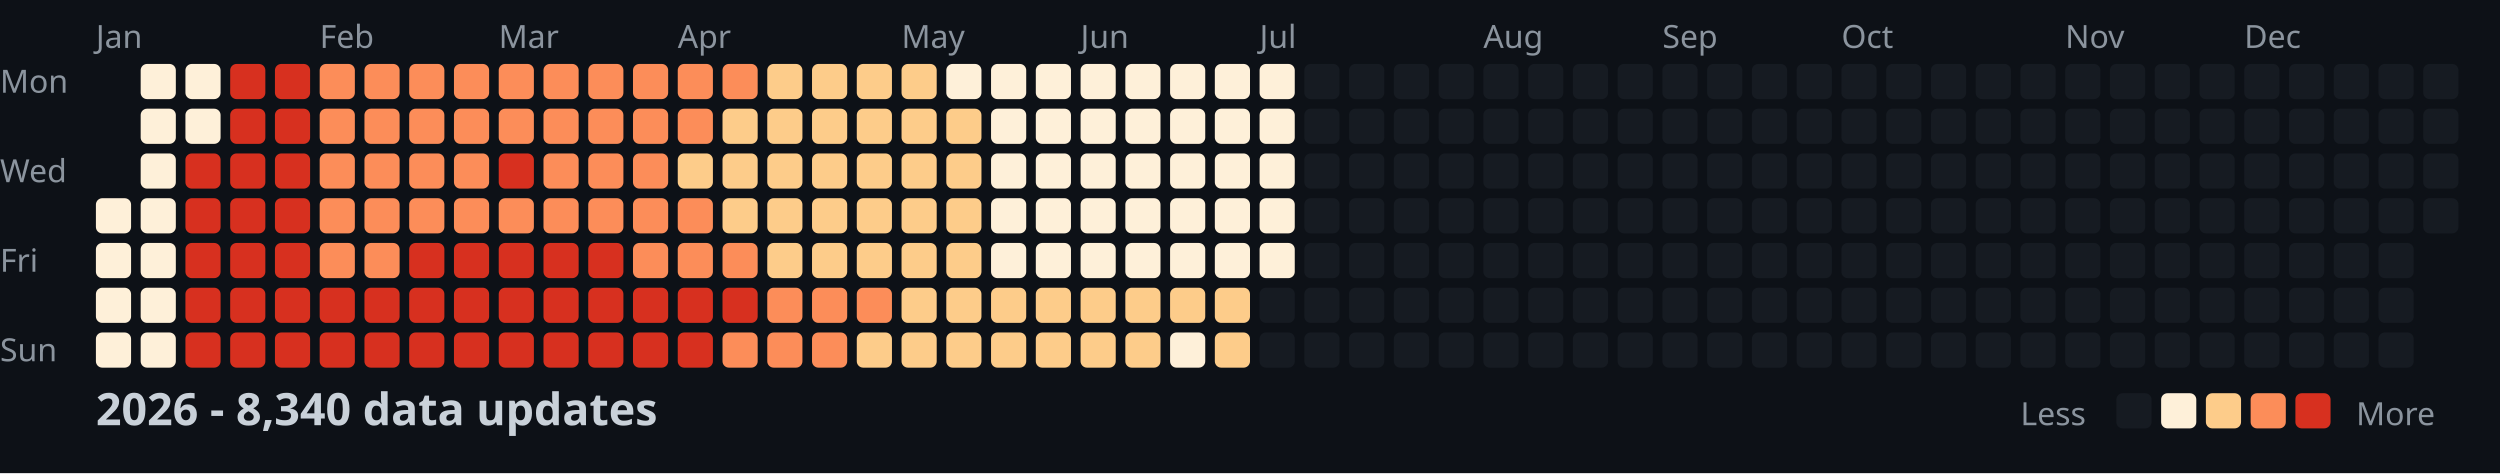
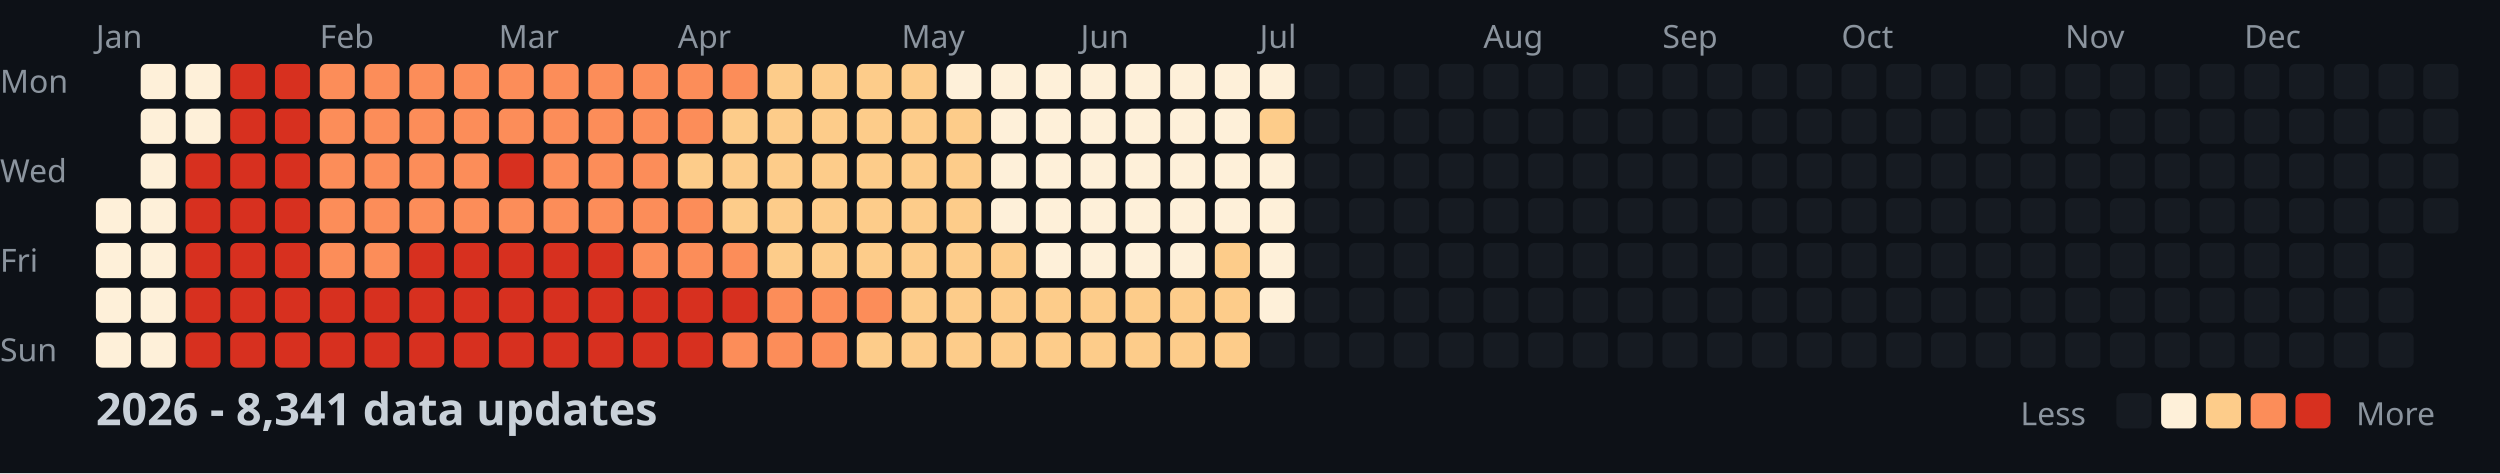
<svg xmlns="http://www.w3.org/2000/svg" width="782" height="148">
  <style>
    .month { font: 10px sans-serif; fill: #8b949e; }
    .day { font: 10px sans-serif; fill: #8b949e; }
    .title { font: bold 14px sans-serif; fill: #c9d1d9; }
    .legend { font: 10px sans-serif; fill: #8b949e; }
  </style>
  <rect width="100%" height="100%" fill="#0d1117" />
  <text x="0" y="29" class="day">Mon</text>
  <text x="0" y="57" class="day">Wed</text>
  <text x="0" y="85" class="day">Fri</text>
  <text x="0" y="113" class="day">Sun</text>
  <text x="30" y="15" class="month">Jan</text>
  <text x="100" y="15" class="month">Feb</text>
  <text x="156" y="15" class="month">Mar</text>
  <text x="212" y="15" class="month">Apr</text>
  <text x="282" y="15" class="month">May</text>
  <text x="338" y="15" class="month">Jun</text>
  <text x="394" y="15" class="month">Jul</text>
  <text x="464" y="15" class="month">Aug</text>
  <text x="520" y="15" class="month">Sep</text>
  <text x="576" y="15" class="month">Oct</text>
  <text x="646" y="15" class="month">Nov</text>
  <text x="702" y="15" class="month">Dec</text>
  <rect x="30" y="62" width="11" height="11" fill="#fef0d9" rx="2" />
  <rect x="30" y="76" width="11" height="11" fill="#fef0d9" rx="2" />
  <rect x="30" y="90" width="11" height="11" fill="#fef0d9" rx="2" />
  <rect x="30" y="104" width="11" height="11" fill="#fef0d9" rx="2" />
  <rect x="44" y="20" width="11" height="11" fill="#fef0d9" rx="2" />
  <rect x="44" y="34" width="11" height="11" fill="#fef0d9" rx="2" />
  <rect x="44" y="48" width="11" height="11" fill="#fef0d9" rx="2" />
  <rect x="44" y="62" width="11" height="11" fill="#fef0d9" rx="2" />
  <rect x="44" y="76" width="11" height="11" fill="#fef0d9" rx="2" />
  <rect x="44" y="90" width="11" height="11" fill="#fef0d9" rx="2" />
  <rect x="44" y="104" width="11" height="11" fill="#fef0d9" rx="2" />
  <rect x="58" y="20" width="11" height="11" fill="#fef0d9" rx="2" />
  <rect x="58" y="34" width="11" height="11" fill="#fef0d9" rx="2" />
  <rect x="58" y="48" width="11" height="11" fill="#d7301f" rx="2" />
  <rect x="58" y="62" width="11" height="11" fill="#d7301f" rx="2" />
  <rect x="58" y="76" width="11" height="11" fill="#d7301f" rx="2" />
  <rect x="58" y="90" width="11" height="11" fill="#d7301f" rx="2" />
  <rect x="58" y="104" width="11" height="11" fill="#d7301f" rx="2" />
  <rect x="72" y="20" width="11" height="11" fill="#d7301f" rx="2" />
  <rect x="72" y="34" width="11" height="11" fill="#d7301f" rx="2" />
  <rect x="72" y="48" width="11" height="11" fill="#d7301f" rx="2" />
  <rect x="72" y="62" width="11" height="11" fill="#d7301f" rx="2" />
  <rect x="72" y="76" width="11" height="11" fill="#d7301f" rx="2" />
  <rect x="72" y="90" width="11" height="11" fill="#d7301f" rx="2" />
  <rect x="72" y="104" width="11" height="11" fill="#d7301f" rx="2" />
  <rect x="86" y="20" width="11" height="11" fill="#d7301f" rx="2" />
  <rect x="86" y="34" width="11" height="11" fill="#d7301f" rx="2" />
  <rect x="86" y="48" width="11" height="11" fill="#d7301f" rx="2" />
  <rect x="86" y="62" width="11" height="11" fill="#d7301f" rx="2" />
  <rect x="86" y="76" width="11" height="11" fill="#d7301f" rx="2" />
  <rect x="86" y="90" width="11" height="11" fill="#d7301f" rx="2" />
  <rect x="86" y="104" width="11" height="11" fill="#d7301f" rx="2" />
  <rect x="100" y="20" width="11" height="11" fill="#fc8d59" rx="2" />
  <rect x="100" y="34" width="11" height="11" fill="#fc8d59" rx="2" />
  <rect x="100" y="48" width="11" height="11" fill="#fc8d59" rx="2" />
  <rect x="100" y="62" width="11" height="11" fill="#fc8d59" rx="2" />
  <rect x="100" y="76" width="11" height="11" fill="#fc8d59" rx="2" />
  <rect x="100" y="90" width="11" height="11" fill="#d7301f" rx="2" />
  <rect x="100" y="104" width="11" height="11" fill="#d7301f" rx="2" />
  <rect x="114" y="20" width="11" height="11" fill="#fc8d59" rx="2" />
  <rect x="114" y="34" width="11" height="11" fill="#fc8d59" rx="2" />
  <rect x="114" y="48" width="11" height="11" fill="#fc8d59" rx="2" />
  <rect x="114" y="62" width="11" height="11" fill="#fc8d59" rx="2" />
  <rect x="114" y="76" width="11" height="11" fill="#fc8d59" rx="2" />
  <rect x="114" y="90" width="11" height="11" fill="#d7301f" rx="2" />
  <rect x="114" y="104" width="11" height="11" fill="#d7301f" rx="2" />
  <rect x="128" y="20" width="11" height="11" fill="#fc8d59" rx="2" />
  <rect x="128" y="34" width="11" height="11" fill="#fc8d59" rx="2" />
  <rect x="128" y="48" width="11" height="11" fill="#fc8d59" rx="2" />
  <rect x="128" y="62" width="11" height="11" fill="#fc8d59" rx="2" />
  <rect x="128" y="76" width="11" height="11" fill="#d7301f" rx="2" />
  <rect x="128" y="90" width="11" height="11" fill="#d7301f" rx="2" />
  <rect x="128" y="104" width="11" height="11" fill="#d7301f" rx="2" />
  <rect x="142" y="20" width="11" height="11" fill="#fc8d59" rx="2" />
  <rect x="142" y="34" width="11" height="11" fill="#fc8d59" rx="2" />
  <rect x="142" y="48" width="11" height="11" fill="#fc8d59" rx="2" />
  <rect x="142" y="62" width="11" height="11" fill="#fc8d59" rx="2" />
  <rect x="142" y="76" width="11" height="11" fill="#d7301f" rx="2" />
  <rect x="142" y="90" width="11" height="11" fill="#d7301f" rx="2" />
  <rect x="142" y="104" width="11" height="11" fill="#d7301f" rx="2" />
  <rect x="156" y="20" width="11" height="11" fill="#fc8d59" rx="2" />
  <rect x="156" y="34" width="11" height="11" fill="#fc8d59" rx="2" />
  <rect x="156" y="48" width="11" height="11" fill="#d7301f" rx="2" />
  <rect x="156" y="62" width="11" height="11" fill="#fc8d59" rx="2" />
  <rect x="156" y="76" width="11" height="11" fill="#d7301f" rx="2" />
  <rect x="156" y="90" width="11" height="11" fill="#d7301f" rx="2" />
  <rect x="156" y="104" width="11" height="11" fill="#d7301f" rx="2" />
  <rect x="170" y="20" width="11" height="11" fill="#fc8d59" rx="2" />
  <rect x="170" y="34" width="11" height="11" fill="#fc8d59" rx="2" />
  <rect x="170" y="48" width="11" height="11" fill="#fc8d59" rx="2" />
  <rect x="170" y="62" width="11" height="11" fill="#fc8d59" rx="2" />
  <rect x="170" y="76" width="11" height="11" fill="#d7301f" rx="2" />
  <rect x="170" y="90" width="11" height="11" fill="#d7301f" rx="2" />
  <rect x="170" y="104" width="11" height="11" fill="#d7301f" rx="2" />
  <rect x="184" y="20" width="11" height="11" fill="#fc8d59" rx="2" />
  <rect x="184" y="34" width="11" height="11" fill="#fc8d59" rx="2" />
  <rect x="184" y="48" width="11" height="11" fill="#fc8d59" rx="2" />
  <rect x="184" y="62" width="11" height="11" fill="#fc8d59" rx="2" />
  <rect x="184" y="76" width="11" height="11" fill="#d7301f" rx="2" />
  <rect x="184" y="90" width="11" height="11" fill="#d7301f" rx="2" />
  <rect x="184" y="104" width="11" height="11" fill="#d7301f" rx="2" />
  <rect x="198" y="20" width="11" height="11" fill="#fc8d59" rx="2" />
  <rect x="198" y="34" width="11" height="11" fill="#fc8d59" rx="2" />
  <rect x="198" y="48" width="11" height="11" fill="#fc8d59" rx="2" />
  <rect x="198" y="62" width="11" height="11" fill="#fc8d59" rx="2" />
  <rect x="198" y="76" width="11" height="11" fill="#fc8d59" rx="2" />
  <rect x="198" y="90" width="11" height="11" fill="#d7301f" rx="2" />
  <rect x="198" y="104" width="11" height="11" fill="#d7301f" rx="2" />
  <rect x="212" y="20" width="11" height="11" fill="#fc8d59" rx="2" />
  <rect x="212" y="34" width="11" height="11" fill="#fc8d59" rx="2" />
  <rect x="212" y="48" width="11" height="11" fill="#fdcc8a" rx="2" />
  <rect x="212" y="62" width="11" height="11" fill="#fc8d59" rx="2" />
  <rect x="212" y="76" width="11" height="11" fill="#fc8d59" rx="2" />
  <rect x="212" y="90" width="11" height="11" fill="#d7301f" rx="2" />
  <rect x="212" y="104" width="11" height="11" fill="#d7301f" rx="2" />
  <rect x="226" y="20" width="11" height="11" fill="#fc8d59" rx="2" />
  <rect x="226" y="34" width="11" height="11" fill="#fdcc8a" rx="2" />
  <rect x="226" y="48" width="11" height="11" fill="#fdcc8a" rx="2" />
  <rect x="226" y="62" width="11" height="11" fill="#fdcc8a" rx="2" />
  <rect x="226" y="76" width="11" height="11" fill="#fc8d59" rx="2" />
  <rect x="226" y="90" width="11" height="11" fill="#d7301f" rx="2" />
  <rect x="226" y="104" width="11" height="11" fill="#fc8d59" rx="2" />
  <rect x="240" y="20" width="11" height="11" fill="#fdcc8a" rx="2" />
  <rect x="240" y="34" width="11" height="11" fill="#fdcc8a" rx="2" />
  <rect x="240" y="48" width="11" height="11" fill="#fdcc8a" rx="2" />
  <rect x="240" y="62" width="11" height="11" fill="#fdcc8a" rx="2" />
  <rect x="240" y="76" width="11" height="11" fill="#fdcc8a" rx="2" />
  <rect x="240" y="90" width="11" height="11" fill="#fc8d59" rx="2" />
  <rect x="240" y="104" width="11" height="11" fill="#fc8d59" rx="2" />
  <rect x="254" y="20" width="11" height="11" fill="#fdcc8a" rx="2" />
  <rect x="254" y="34" width="11" height="11" fill="#fdcc8a" rx="2" />
  <rect x="254" y="48" width="11" height="11" fill="#fdcc8a" rx="2" />
  <rect x="254" y="62" width="11" height="11" fill="#fdcc8a" rx="2" />
  <rect x="254" y="76" width="11" height="11" fill="#fdcc8a" rx="2" />
  <rect x="254" y="90" width="11" height="11" fill="#fc8d59" rx="2" />
  <rect x="254" y="104" width="11" height="11" fill="#fc8d59" rx="2" />
  <rect x="268" y="20" width="11" height="11" fill="#fdcc8a" rx="2" />
  <rect x="268" y="34" width="11" height="11" fill="#fdcc8a" rx="2" />
  <rect x="268" y="48" width="11" height="11" fill="#fdcc8a" rx="2" />
  <rect x="268" y="62" width="11" height="11" fill="#fdcc8a" rx="2" />
  <rect x="268" y="76" width="11" height="11" fill="#fdcc8a" rx="2" />
  <rect x="268" y="90" width="11" height="11" fill="#fc8d59" rx="2" />
  <rect x="268" y="104" width="11" height="11" fill="#fdcc8a" rx="2" />
  <rect x="282" y="20" width="11" height="11" fill="#fdcc8a" rx="2" />
  <rect x="282" y="34" width="11" height="11" fill="#fdcc8a" rx="2" />
  <rect x="282" y="48" width="11" height="11" fill="#fdcc8a" rx="2" />
  <rect x="282" y="62" width="11" height="11" fill="#fdcc8a" rx="2" />
  <rect x="282" y="76" width="11" height="11" fill="#fdcc8a" rx="2" />
  <rect x="282" y="90" width="11" height="11" fill="#fdcc8a" rx="2" />
  <rect x="282" y="104" width="11" height="11" fill="#fdcc8a" rx="2" />
  <rect x="296" y="20" width="11" height="11" fill="#fef0d9" rx="2" />
  <rect x="296" y="34" width="11" height="11" fill="#fdcc8a" rx="2" />
  <rect x="296" y="48" width="11" height="11" fill="#fdcc8a" rx="2" />
  <rect x="296" y="62" width="11" height="11" fill="#fdcc8a" rx="2" />
  <rect x="296" y="76" width="11" height="11" fill="#fdcc8a" rx="2" />
  <rect x="296" y="90" width="11" height="11" fill="#fdcc8a" rx="2" />
  <rect x="296" y="104" width="11" height="11" fill="#fdcc8a" rx="2" />
  <rect x="310" y="20" width="11" height="11" fill="#fef0d9" rx="2" />
  <rect x="310" y="34" width="11" height="11" fill="#fef0d9" rx="2" />
  <rect x="310" y="48" width="11" height="11" fill="#fef0d9" rx="2" />
  <rect x="310" y="62" width="11" height="11" fill="#fef0d9" rx="2" />
-   <rect x="310" y="76" width="11" height="11" fill="#fef0d9" rx="2" />
+   <rect x="310" y="76" width="11" height="11" fill="#fdcc8a" rx="2" />
  <rect x="310" y="90" width="11" height="11" fill="#fdcc8a" rx="2" />
  <rect x="310" y="104" width="11" height="11" fill="#fdcc8a" rx="2" />
  <rect x="324" y="20" width="11" height="11" fill="#fef0d9" rx="2" />
  <rect x="324" y="34" width="11" height="11" fill="#fef0d9" rx="2" />
  <rect x="324" y="48" width="11" height="11" fill="#fef0d9" rx="2" />
  <rect x="324" y="62" width="11" height="11" fill="#fef0d9" rx="2" />
  <rect x="324" y="76" width="11" height="11" fill="#fef0d9" rx="2" />
  <rect x="324" y="90" width="11" height="11" fill="#fdcc8a" rx="2" />
  <rect x="324" y="104" width="11" height="11" fill="#fdcc8a" rx="2" />
  <rect x="338" y="20" width="11" height="11" fill="#fef0d9" rx="2" />
  <rect x="338" y="34" width="11" height="11" fill="#fef0d9" rx="2" />
  <rect x="338" y="48" width="11" height="11" fill="#fef0d9" rx="2" />
  <rect x="338" y="62" width="11" height="11" fill="#fef0d9" rx="2" />
  <rect x="338" y="76" width="11" height="11" fill="#fef0d9" rx="2" />
  <rect x="338" y="90" width="11" height="11" fill="#fdcc8a" rx="2" />
  <rect x="338" y="104" width="11" height="11" fill="#fdcc8a" rx="2" />
  <rect x="352" y="20" width="11" height="11" fill="#fef0d9" rx="2" />
  <rect x="352" y="34" width="11" height="11" fill="#fef0d9" rx="2" />
  <rect x="352" y="48" width="11" height="11" fill="#fef0d9" rx="2" />
  <rect x="352" y="62" width="11" height="11" fill="#fef0d9" rx="2" />
  <rect x="352" y="76" width="11" height="11" fill="#fef0d9" rx="2" />
  <rect x="352" y="90" width="11" height="11" fill="#fdcc8a" rx="2" />
  <rect x="352" y="104" width="11" height="11" fill="#fdcc8a" rx="2" />
  <rect x="366" y="20" width="11" height="11" fill="#fef0d9" rx="2" />
  <rect x="366" y="34" width="11" height="11" fill="#fef0d9" rx="2" />
  <rect x="366" y="48" width="11" height="11" fill="#fef0d9" rx="2" />
  <rect x="366" y="62" width="11" height="11" fill="#fef0d9" rx="2" />
  <rect x="366" y="76" width="11" height="11" fill="#fef0d9" rx="2" />
  <rect x="366" y="90" width="11" height="11" fill="#fdcc8a" rx="2" />
-   <rect x="366" y="104" width="11" height="11" fill="#fef0d9" rx="2" />
+   <rect x="366" y="104" width="11" height="11" fill="#fdcc8a" rx="2" />
  <rect x="380" y="20" width="11" height="11" fill="#fef0d9" rx="2" />
  <rect x="380" y="34" width="11" height="11" fill="#fef0d9" rx="2" />
  <rect x="380" y="48" width="11" height="11" fill="#fef0d9" rx="2" />
  <rect x="380" y="62" width="11" height="11" fill="#fef0d9" rx="2" />
-   <rect x="380" y="76" width="11" height="11" fill="#fef0d9" rx="2" />
+   <rect x="380" y="76" width="11" height="11" fill="#fdcc8a" rx="2" />
  <rect x="380" y="90" width="11" height="11" fill="#fdcc8a" rx="2" />
  <rect x="380" y="104" width="11" height="11" fill="#fdcc8a" rx="2" />
  <rect x="394" y="20" width="11" height="11" fill="#fef0d9" rx="2" />
-   <rect x="394" y="34" width="11" height="11" fill="#fef0d9" rx="2" />
+   <rect x="394" y="34" width="11" height="11" fill="#fdcc8a" rx="2" />
  <rect x="394" y="48" width="11" height="11" fill="#fef0d9" rx="2" />
  <rect x="394" y="62" width="11" height="11" fill="#fef0d9" rx="2" />
  <rect x="394" y="76" width="11" height="11" fill="#fef0d9" rx="2" />
-   <rect x="394" y="90" width="11" height="11" fill="#161b22" rx="2" />
+   <rect x="394" y="90" width="11" height="11" fill="#fef0d9" rx="2" />
  <rect x="394" y="104" width="11" height="11" fill="#161b22" rx="2" />
  <rect x="408" y="20" width="11" height="11" fill="#161b22" rx="2" />
  <rect x="408" y="34" width="11" height="11" fill="#161b22" rx="2" />
  <rect x="408" y="48" width="11" height="11" fill="#161b22" rx="2" />
  <rect x="408" y="62" width="11" height="11" fill="#161b22" rx="2" />
  <rect x="408" y="76" width="11" height="11" fill="#161b22" rx="2" />
  <rect x="408" y="90" width="11" height="11" fill="#161b22" rx="2" />
  <rect x="408" y="104" width="11" height="11" fill="#161b22" rx="2" />
  <rect x="422" y="20" width="11" height="11" fill="#161b22" rx="2" />
  <rect x="422" y="34" width="11" height="11" fill="#161b22" rx="2" />
  <rect x="422" y="48" width="11" height="11" fill="#161b22" rx="2" />
  <rect x="422" y="62" width="11" height="11" fill="#161b22" rx="2" />
  <rect x="422" y="76" width="11" height="11" fill="#161b22" rx="2" />
  <rect x="422" y="90" width="11" height="11" fill="#161b22" rx="2" />
  <rect x="422" y="104" width="11" height="11" fill="#161b22" rx="2" />
  <rect x="436" y="20" width="11" height="11" fill="#161b22" rx="2" />
  <rect x="436" y="34" width="11" height="11" fill="#161b22" rx="2" />
  <rect x="436" y="48" width="11" height="11" fill="#161b22" rx="2" />
  <rect x="436" y="62" width="11" height="11" fill="#161b22" rx="2" />
  <rect x="436" y="76" width="11" height="11" fill="#161b22" rx="2" />
  <rect x="436" y="90" width="11" height="11" fill="#161b22" rx="2" />
  <rect x="436" y="104" width="11" height="11" fill="#161b22" rx="2" />
  <rect x="450" y="20" width="11" height="11" fill="#161b22" rx="2" />
  <rect x="450" y="34" width="11" height="11" fill="#161b22" rx="2" />
  <rect x="450" y="48" width="11" height="11" fill="#161b22" rx="2" />
  <rect x="450" y="62" width="11" height="11" fill="#161b22" rx="2" />
  <rect x="450" y="76" width="11" height="11" fill="#161b22" rx="2" />
  <rect x="450" y="90" width="11" height="11" fill="#161b22" rx="2" />
  <rect x="450" y="104" width="11" height="11" fill="#161b22" rx="2" />
  <rect x="464" y="20" width="11" height="11" fill="#161b22" rx="2" />
  <rect x="464" y="34" width="11" height="11" fill="#161b22" rx="2" />
  <rect x="464" y="48" width="11" height="11" fill="#161b22" rx="2" />
  <rect x="464" y="62" width="11" height="11" fill="#161b22" rx="2" />
  <rect x="464" y="76" width="11" height="11" fill="#161b22" rx="2" />
  <rect x="464" y="90" width="11" height="11" fill="#161b22" rx="2" />
  <rect x="464" y="104" width="11" height="11" fill="#161b22" rx="2" />
  <rect x="478" y="20" width="11" height="11" fill="#161b22" rx="2" />
  <rect x="478" y="34" width="11" height="11" fill="#161b22" rx="2" />
  <rect x="478" y="48" width="11" height="11" fill="#161b22" rx="2" />
  <rect x="478" y="62" width="11" height="11" fill="#161b22" rx="2" />
  <rect x="478" y="76" width="11" height="11" fill="#161b22" rx="2" />
  <rect x="478" y="90" width="11" height="11" fill="#161b22" rx="2" />
  <rect x="478" y="104" width="11" height="11" fill="#161b22" rx="2" />
  <rect x="492" y="20" width="11" height="11" fill="#161b22" rx="2" />
  <rect x="492" y="34" width="11" height="11" fill="#161b22" rx="2" />
  <rect x="492" y="48" width="11" height="11" fill="#161b22" rx="2" />
  <rect x="492" y="62" width="11" height="11" fill="#161b22" rx="2" />
  <rect x="492" y="76" width="11" height="11" fill="#161b22" rx="2" />
  <rect x="492" y="90" width="11" height="11" fill="#161b22" rx="2" />
  <rect x="492" y="104" width="11" height="11" fill="#161b22" rx="2" />
  <rect x="506" y="20" width="11" height="11" fill="#161b22" rx="2" />
  <rect x="506" y="34" width="11" height="11" fill="#161b22" rx="2" />
  <rect x="506" y="48" width="11" height="11" fill="#161b22" rx="2" />
  <rect x="506" y="62" width="11" height="11" fill="#161b22" rx="2" />
  <rect x="506" y="76" width="11" height="11" fill="#161b22" rx="2" />
  <rect x="506" y="90" width="11" height="11" fill="#161b22" rx="2" />
  <rect x="506" y="104" width="11" height="11" fill="#161b22" rx="2" />
  <rect x="520" y="20" width="11" height="11" fill="#161b22" rx="2" />
  <rect x="520" y="34" width="11" height="11" fill="#161b22" rx="2" />
  <rect x="520" y="48" width="11" height="11" fill="#161b22" rx="2" />
  <rect x="520" y="62" width="11" height="11" fill="#161b22" rx="2" />
  <rect x="520" y="76" width="11" height="11" fill="#161b22" rx="2" />
  <rect x="520" y="90" width="11" height="11" fill="#161b22" rx="2" />
  <rect x="520" y="104" width="11" height="11" fill="#161b22" rx="2" />
  <rect x="534" y="20" width="11" height="11" fill="#161b22" rx="2" />
  <rect x="534" y="34" width="11" height="11" fill="#161b22" rx="2" />
  <rect x="534" y="48" width="11" height="11" fill="#161b22" rx="2" />
  <rect x="534" y="62" width="11" height="11" fill="#161b22" rx="2" />
  <rect x="534" y="76" width="11" height="11" fill="#161b22" rx="2" />
  <rect x="534" y="90" width="11" height="11" fill="#161b22" rx="2" />
  <rect x="534" y="104" width="11" height="11" fill="#161b22" rx="2" />
  <rect x="548" y="20" width="11" height="11" fill="#161b22" rx="2" />
  <rect x="548" y="34" width="11" height="11" fill="#161b22" rx="2" />
  <rect x="548" y="48" width="11" height="11" fill="#161b22" rx="2" />
  <rect x="548" y="62" width="11" height="11" fill="#161b22" rx="2" />
  <rect x="548" y="76" width="11" height="11" fill="#161b22" rx="2" />
  <rect x="548" y="90" width="11" height="11" fill="#161b22" rx="2" />
  <rect x="548" y="104" width="11" height="11" fill="#161b22" rx="2" />
  <rect x="562" y="20" width="11" height="11" fill="#161b22" rx="2" />
  <rect x="562" y="34" width="11" height="11" fill="#161b22" rx="2" />
  <rect x="562" y="48" width="11" height="11" fill="#161b22" rx="2" />
  <rect x="562" y="62" width="11" height="11" fill="#161b22" rx="2" />
  <rect x="562" y="76" width="11" height="11" fill="#161b22" rx="2" />
  <rect x="562" y="90" width="11" height="11" fill="#161b22" rx="2" />
  <rect x="562" y="104" width="11" height="11" fill="#161b22" rx="2" />
  <rect x="576" y="20" width="11" height="11" fill="#161b22" rx="2" />
  <rect x="576" y="34" width="11" height="11" fill="#161b22" rx="2" />
  <rect x="576" y="48" width="11" height="11" fill="#161b22" rx="2" />
  <rect x="576" y="62" width="11" height="11" fill="#161b22" rx="2" />
  <rect x="576" y="76" width="11" height="11" fill="#161b22" rx="2" />
  <rect x="576" y="90" width="11" height="11" fill="#161b22" rx="2" />
  <rect x="576" y="104" width="11" height="11" fill="#161b22" rx="2" />
  <rect x="590" y="20" width="11" height="11" fill="#161b22" rx="2" />
  <rect x="590" y="34" width="11" height="11" fill="#161b22" rx="2" />
  <rect x="590" y="48" width="11" height="11" fill="#161b22" rx="2" />
  <rect x="590" y="62" width="11" height="11" fill="#161b22" rx="2" />
  <rect x="590" y="76" width="11" height="11" fill="#161b22" rx="2" />
  <rect x="590" y="90" width="11" height="11" fill="#161b22" rx="2" />
  <rect x="590" y="104" width="11" height="11" fill="#161b22" rx="2" />
  <rect x="604" y="20" width="11" height="11" fill="#161b22" rx="2" />
  <rect x="604" y="34" width="11" height="11" fill="#161b22" rx="2" />
  <rect x="604" y="48" width="11" height="11" fill="#161b22" rx="2" />
  <rect x="604" y="62" width="11" height="11" fill="#161b22" rx="2" />
  <rect x="604" y="76" width="11" height="11" fill="#161b22" rx="2" />
  <rect x="604" y="90" width="11" height="11" fill="#161b22" rx="2" />
  <rect x="604" y="104" width="11" height="11" fill="#161b22" rx="2" />
  <rect x="618" y="20" width="11" height="11" fill="#161b22" rx="2" />
  <rect x="618" y="34" width="11" height="11" fill="#161b22" rx="2" />
  <rect x="618" y="48" width="11" height="11" fill="#161b22" rx="2" />
  <rect x="618" y="62" width="11" height="11" fill="#161b22" rx="2" />
  <rect x="618" y="76" width="11" height="11" fill="#161b22" rx="2" />
  <rect x="618" y="90" width="11" height="11" fill="#161b22" rx="2" />
  <rect x="618" y="104" width="11" height="11" fill="#161b22" rx="2" />
  <rect x="632" y="20" width="11" height="11" fill="#161b22" rx="2" />
  <rect x="632" y="34" width="11" height="11" fill="#161b22" rx="2" />
  <rect x="632" y="48" width="11" height="11" fill="#161b22" rx="2" />
  <rect x="632" y="62" width="11" height="11" fill="#161b22" rx="2" />
  <rect x="632" y="76" width="11" height="11" fill="#161b22" rx="2" />
  <rect x="632" y="90" width="11" height="11" fill="#161b22" rx="2" />
  <rect x="632" y="104" width="11" height="11" fill="#161b22" rx="2" />
  <rect x="646" y="20" width="11" height="11" fill="#161b22" rx="2" />
  <rect x="646" y="34" width="11" height="11" fill="#161b22" rx="2" />
  <rect x="646" y="48" width="11" height="11" fill="#161b22" rx="2" />
  <rect x="646" y="62" width="11" height="11" fill="#161b22" rx="2" />
  <rect x="646" y="76" width="11" height="11" fill="#161b22" rx="2" />
  <rect x="646" y="90" width="11" height="11" fill="#161b22" rx="2" />
  <rect x="646" y="104" width="11" height="11" fill="#161b22" rx="2" />
  <rect x="660" y="20" width="11" height="11" fill="#161b22" rx="2" />
  <rect x="660" y="34" width="11" height="11" fill="#161b22" rx="2" />
  <rect x="660" y="48" width="11" height="11" fill="#161b22" rx="2" />
  <rect x="660" y="62" width="11" height="11" fill="#161b22" rx="2" />
  <rect x="660" y="76" width="11" height="11" fill="#161b22" rx="2" />
  <rect x="660" y="90" width="11" height="11" fill="#161b22" rx="2" />
  <rect x="660" y="104" width="11" height="11" fill="#161b22" rx="2" />
  <rect x="674" y="20" width="11" height="11" fill="#161b22" rx="2" />
  <rect x="674" y="34" width="11" height="11" fill="#161b22" rx="2" />
  <rect x="674" y="48" width="11" height="11" fill="#161b22" rx="2" />
  <rect x="674" y="62" width="11" height="11" fill="#161b22" rx="2" />
  <rect x="674" y="76" width="11" height="11" fill="#161b22" rx="2" />
  <rect x="674" y="90" width="11" height="11" fill="#161b22" rx="2" />
  <rect x="674" y="104" width="11" height="11" fill="#161b22" rx="2" />
  <rect x="688" y="20" width="11" height="11" fill="#161b22" rx="2" />
  <rect x="688" y="34" width="11" height="11" fill="#161b22" rx="2" />
  <rect x="688" y="48" width="11" height="11" fill="#161b22" rx="2" />
  <rect x="688" y="62" width="11" height="11" fill="#161b22" rx="2" />
  <rect x="688" y="76" width="11" height="11" fill="#161b22" rx="2" />
  <rect x="688" y="90" width="11" height="11" fill="#161b22" rx="2" />
  <rect x="688" y="104" width="11" height="11" fill="#161b22" rx="2" />
  <rect x="702" y="20" width="11" height="11" fill="#161b22" rx="2" />
  <rect x="702" y="34" width="11" height="11" fill="#161b22" rx="2" />
  <rect x="702" y="48" width="11" height="11" fill="#161b22" rx="2" />
  <rect x="702" y="62" width="11" height="11" fill="#161b22" rx="2" />
  <rect x="702" y="76" width="11" height="11" fill="#161b22" rx="2" />
  <rect x="702" y="90" width="11" height="11" fill="#161b22" rx="2" />
  <rect x="702" y="104" width="11" height="11" fill="#161b22" rx="2" />
  <rect x="716" y="20" width="11" height="11" fill="#161b22" rx="2" />
  <rect x="716" y="34" width="11" height="11" fill="#161b22" rx="2" />
  <rect x="716" y="48" width="11" height="11" fill="#161b22" rx="2" />
  <rect x="716" y="62" width="11" height="11" fill="#161b22" rx="2" />
  <rect x="716" y="76" width="11" height="11" fill="#161b22" rx="2" />
  <rect x="716" y="90" width="11" height="11" fill="#161b22" rx="2" />
  <rect x="716" y="104" width="11" height="11" fill="#161b22" rx="2" />
  <rect x="730" y="20" width="11" height="11" fill="#161b22" rx="2" />
  <rect x="730" y="34" width="11" height="11" fill="#161b22" rx="2" />
  <rect x="730" y="48" width="11" height="11" fill="#161b22" rx="2" />
  <rect x="730" y="62" width="11" height="11" fill="#161b22" rx="2" />
  <rect x="730" y="76" width="11" height="11" fill="#161b22" rx="2" />
  <rect x="730" y="90" width="11" height="11" fill="#161b22" rx="2" />
  <rect x="730" y="104" width="11" height="11" fill="#161b22" rx="2" />
  <rect x="744" y="20" width="11" height="11" fill="#161b22" rx="2" />
  <rect x="744" y="34" width="11" height="11" fill="#161b22" rx="2" />
  <rect x="744" y="48" width="11" height="11" fill="#161b22" rx="2" />
  <rect x="744" y="62" width="11" height="11" fill="#161b22" rx="2" />
  <rect x="744" y="76" width="11" height="11" fill="#161b22" rx="2" />
  <rect x="744" y="90" width="11" height="11" fill="#161b22" rx="2" />
  <rect x="744" y="104" width="11" height="11" fill="#161b22" rx="2" />
  <rect x="758" y="20" width="11" height="11" fill="#161b22" rx="2" />
  <rect x="758" y="34" width="11" height="11" fill="#161b22" rx="2" />
  <rect x="758" y="48" width="11" height="11" fill="#161b22" rx="2" />
  <rect x="758" y="62" width="11" height="11" fill="#161b22" rx="2" />
-   <text x="30" y="133" class="title">2026 - 8,340 data updates</text>
+   <text x="30" y="133" class="title">2026 - 8,341 data updates</text>
  <text x="632" y="133" class="legend">Less</text>
  <rect x="662" y="123" width="11" height="11" fill="#161b22" rx="2" />
  <rect x="676" y="123" width="11" height="11" fill="#fef0d9" rx="2" />
  <rect x="690" y="123" width="11" height="11" fill="#fdcc8a" rx="2" />
  <rect x="704" y="123" width="11" height="11" fill="#fc8d59" rx="2" />
  <rect x="718" y="123" width="11" height="11" fill="#d7301f" rx="2" />
  <text x="737" y="133" class="legend">More</text>
</svg>
